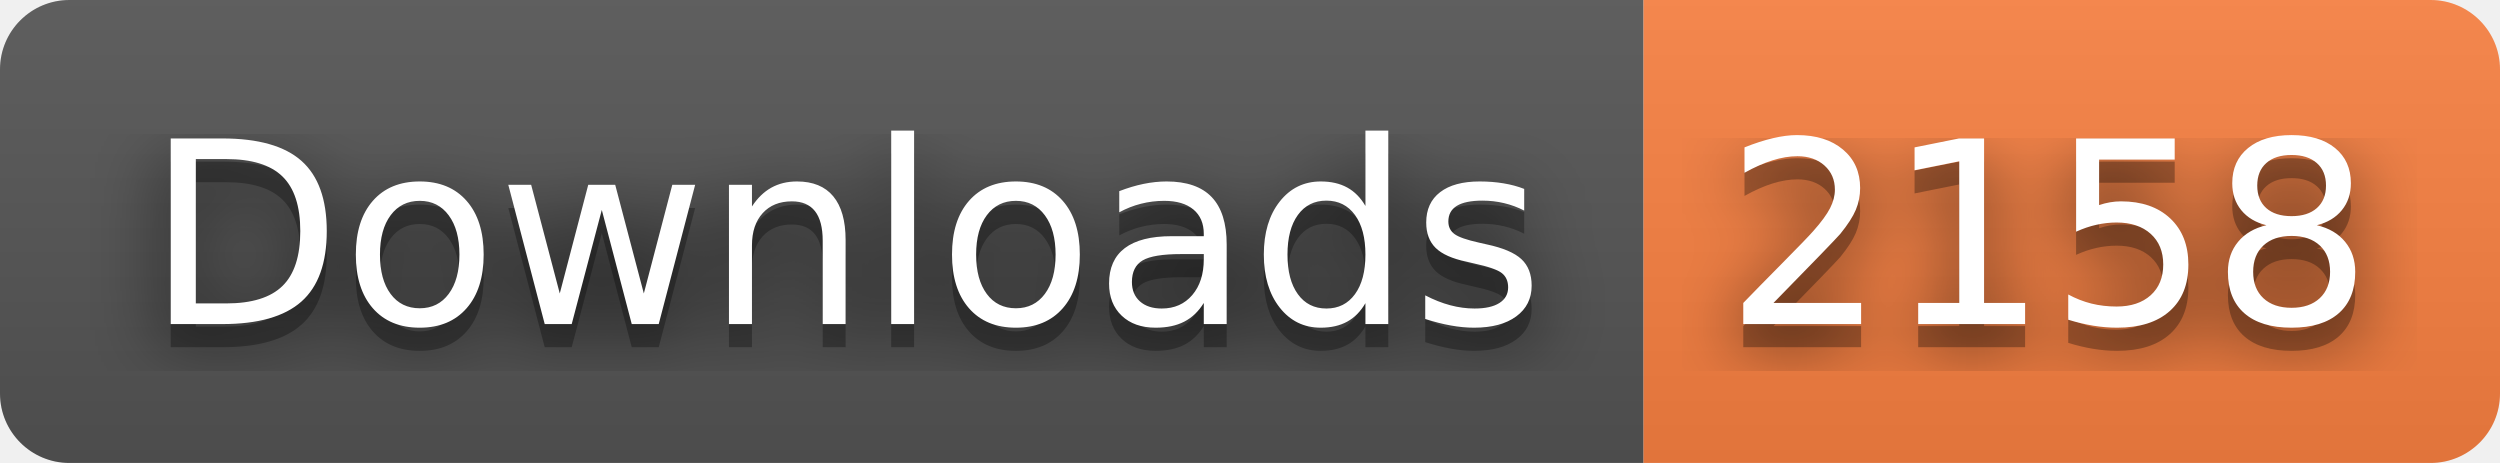
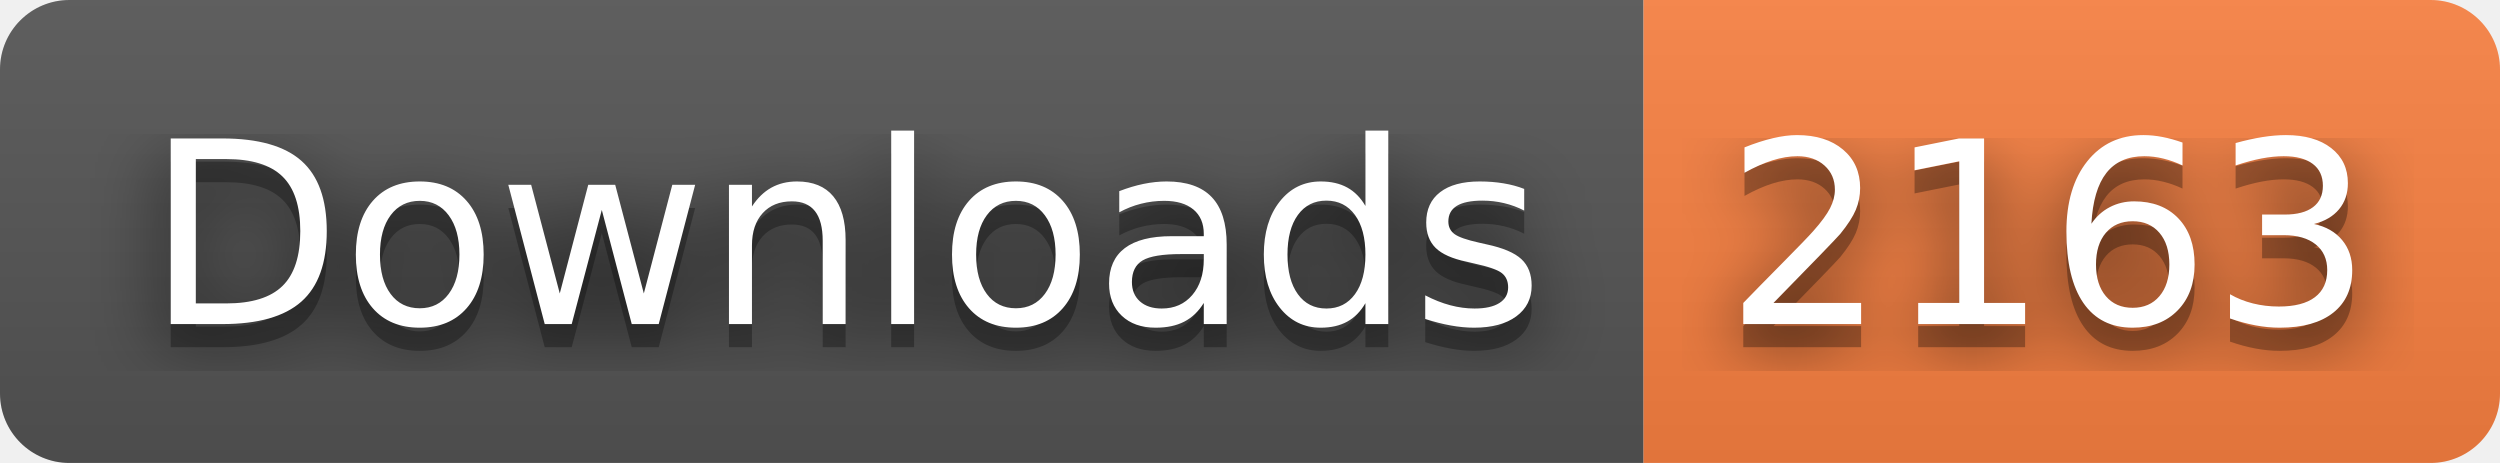
- <svg xmlns="http://www.w3.org/2000/svg" width="108" height="20" role="img" aria-label="Downloads: 2158">
+ <svg xmlns="http://www.w3.org/2000/svg" width="108" height="20" role="img" aria-label="Downloads: 2163">
  <filter id="blur">
    <feGaussianBlur stdDeviation="16" />
  </filter>
  <linearGradient id="s" x2="0" y2="100%">
    <stop offset="0" stop-color="#bbb" stop-opacity=".1" />
    <stop offset="1" stop-opacity=".1" />
  </linearGradient>
  <clipPath id="r">
    <rect width="108" height="20" rx="3" />
  </clipPath>
  <g clip-path="url(#r)">
    <rect width="71" height="20" fill="#555" />
    <rect x="71" width="37" height="20" fill="#fa8142" />
    <rect width="108" height="20" fill="url(#s)" />
  </g>
  <g fill="#fff" text-anchor="middle" font-family="Verdana,Geneva,DejaVu Sans,sans-serif" text-rendering="geometricPrecision" font-size="110">
    <g transform="scale(.1)">
      <g aria-hidden="true" fill="#010101">
        <text x="365" y="150" fill-opacity=".8" filter="url(#blur)" textLength="610">Downloads</text>
        <text x="365" y="150" fill-opacity=".3" textLength="610">Downloads</text>
      </g>
      <text x="365" y="140" textLength="610">Downloads</text>
    </g>
    <g transform="scale(.1)">
      <g aria-hidden="true" fill="#010101">
-         <text x="885" y="150" fill-opacity=".8" filter="url(#blur)" textLength="270">2158</text>
-         <text x="885" y="150" fill-opacity=".3" textLength="270">2158</text>
+         <text x="885" y="150" fill-opacity=".8" filter="url(#blur)" textLength="270">2163</text>
+         <text x="885" y="150" fill-opacity=".3" textLength="270">2163</text>
      </g>
-       <text x="885" y="140" textLength="270">2158</text>
+       <text x="885" y="140" textLength="270">2163</text>
    </g>
  </g>
</svg>
